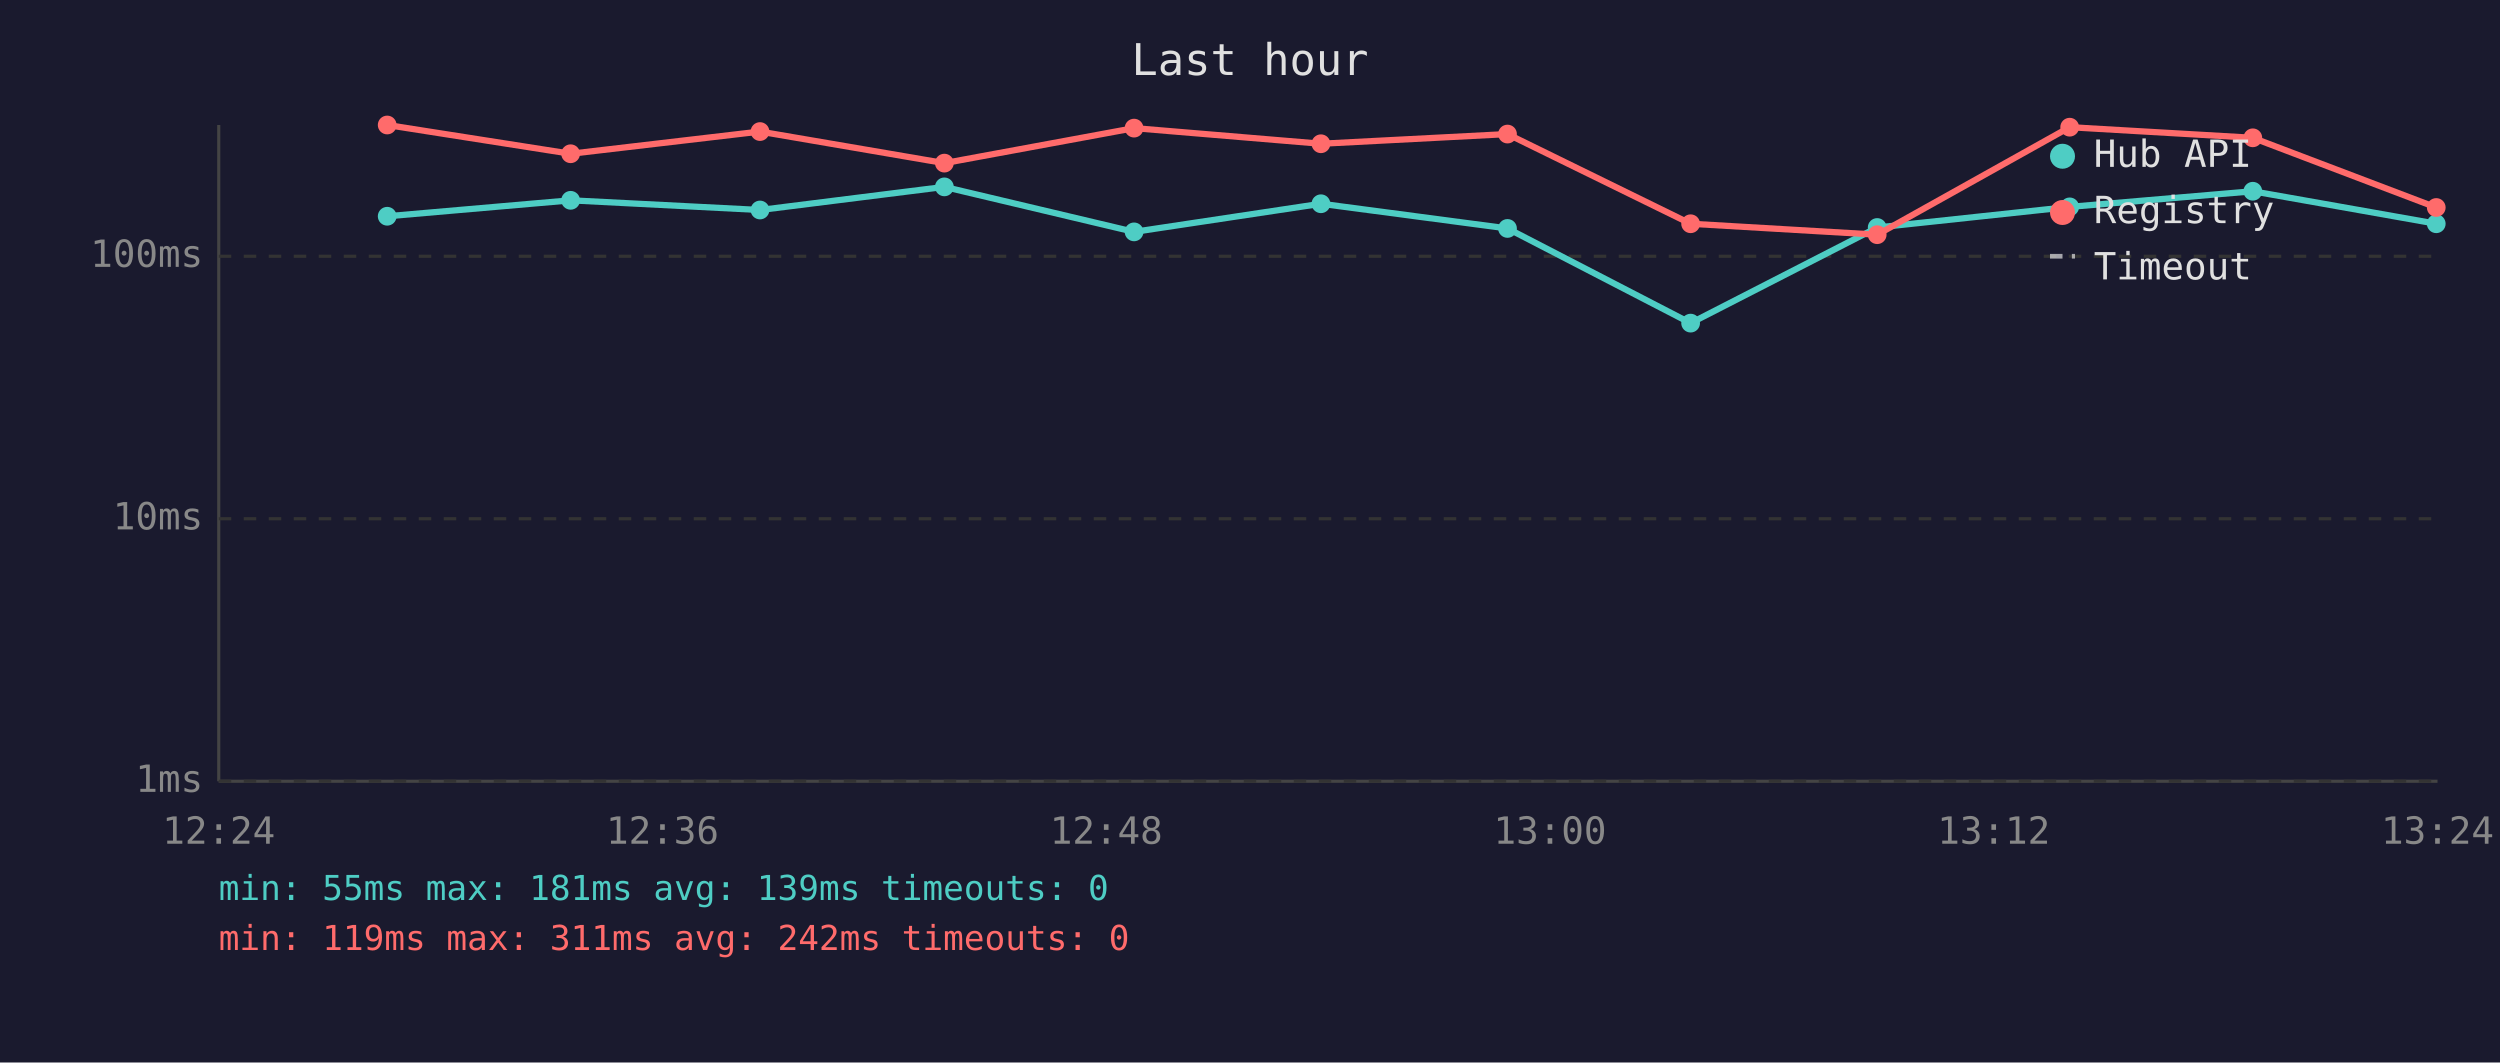
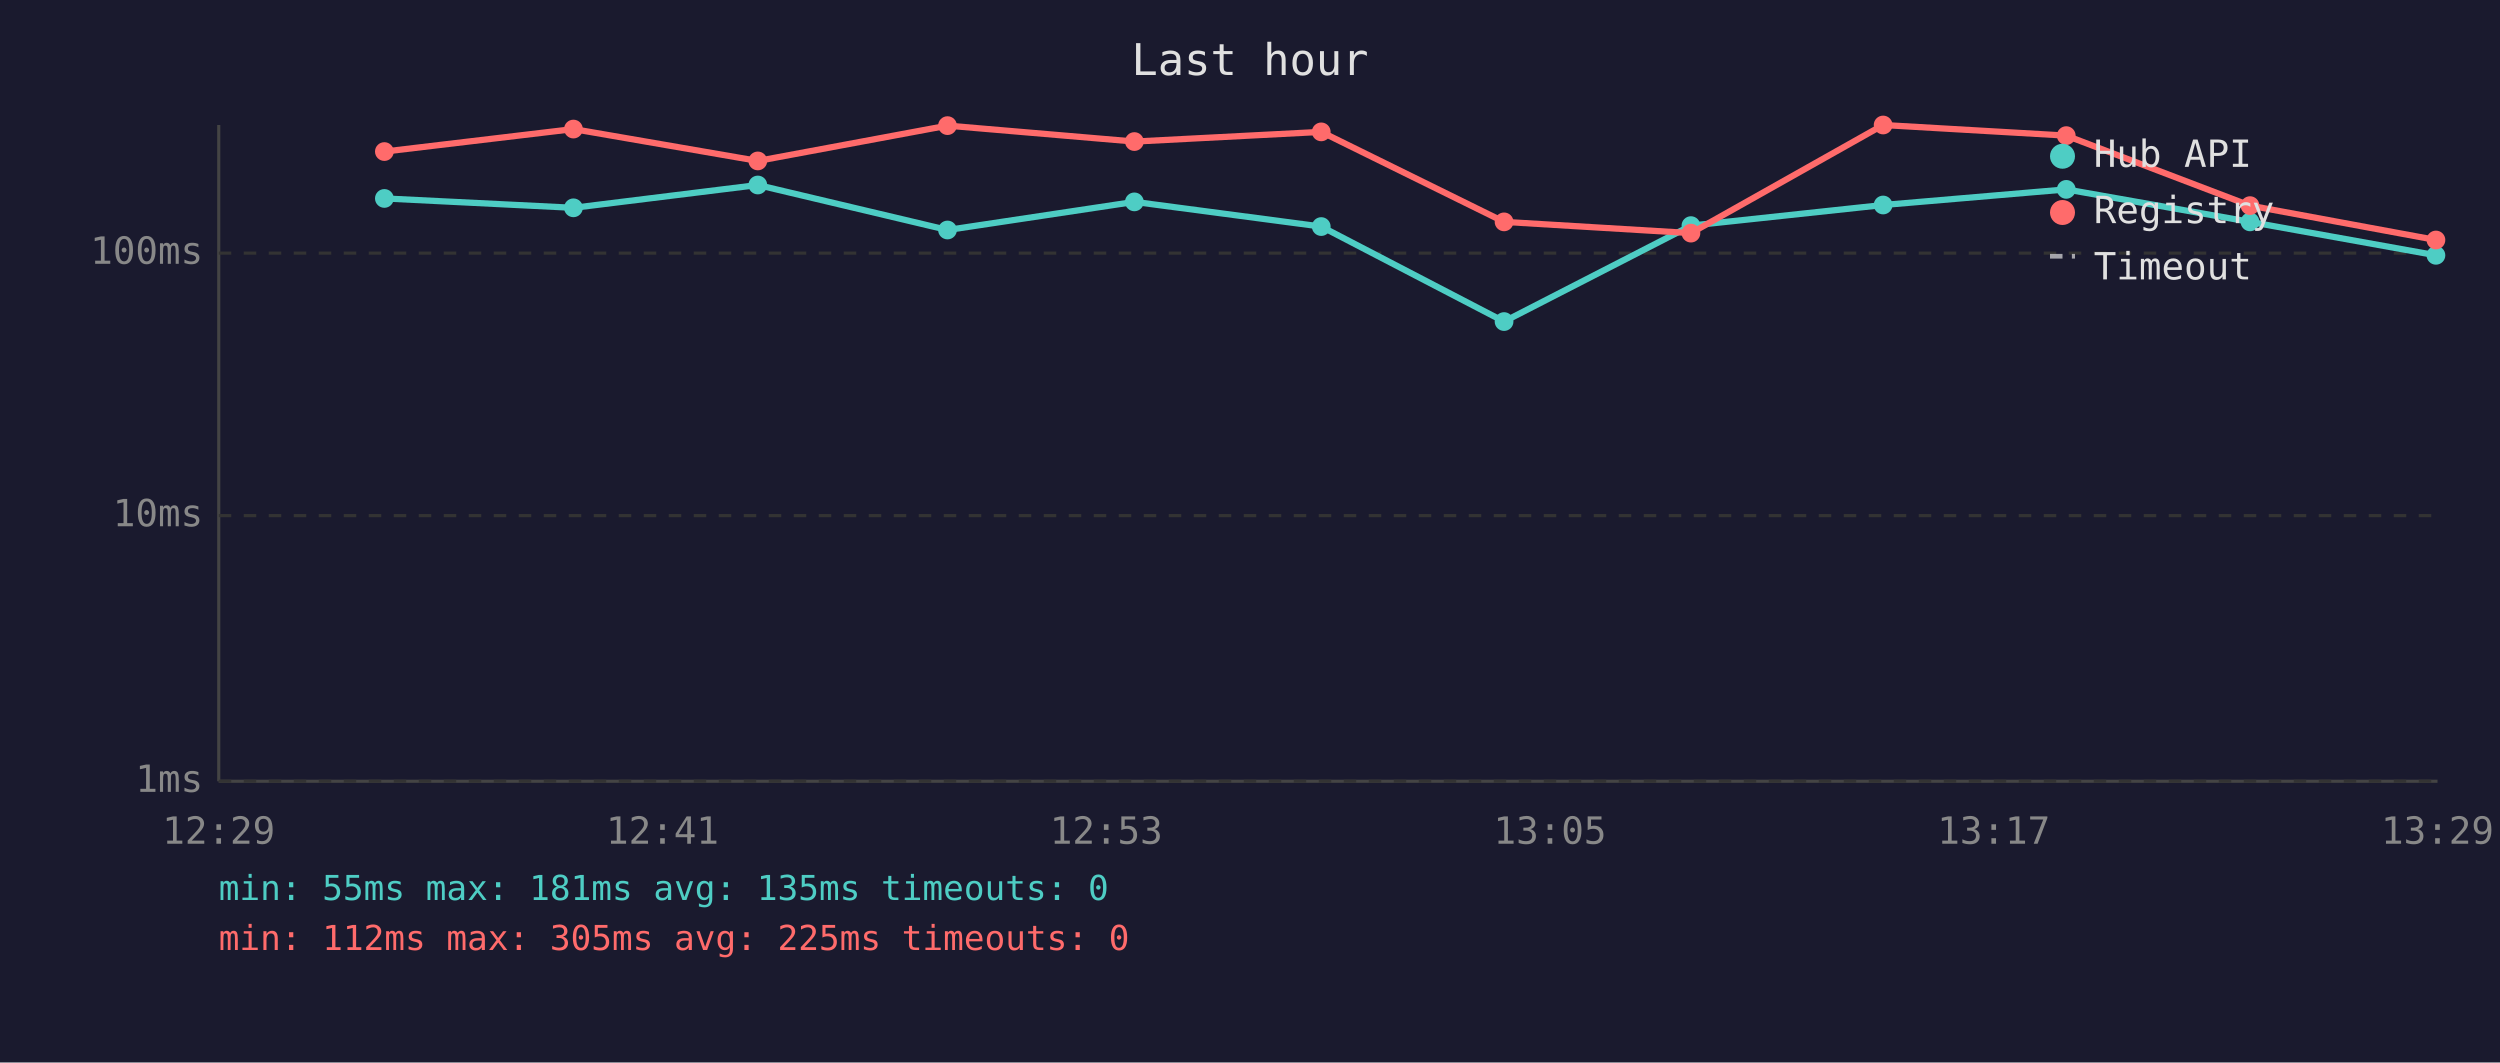
<svg xmlns="http://www.w3.org/2000/svg" viewBox="0 0 800 340" font-family="monospace" font-size="12">
  <rect width="800" height="340" fill="#1a1a2e" />
  <text x="400" y="24" fill="#e0e0e0" font-size="14" text-anchor="middle">Last hour</text>
  <line x1="70" y1="40" x2="70" y2="250" stroke="#444" stroke-width="1" />
  <line x1="70" y1="250" x2="780" y2="250" stroke="#444" stroke-width="1" />
  <line x1="70" y1="250" x2="780" y2="250" stroke="#333" stroke-width="1" stroke-dasharray="4" />
  <text x="65" y="250" fill="#888" text-anchor="end" dominant-baseline="middle">1ms</text>
-   <line x1="70" y1="166" x2="780" y2="166" stroke="#333" stroke-width="1" stroke-dasharray="4" />
-   <text x="65" y="166" fill="#888" text-anchor="end" dominant-baseline="middle">10ms</text>
-   <line x1="70" y1="82" x2="780" y2="82" stroke="#333" stroke-width="1" stroke-dasharray="4" />
-   <text x="65" y="82" fill="#888" text-anchor="end" dominant-baseline="middle">100ms</text>
-   <text x="70" y="270" fill="#888" text-anchor="middle">12:24</text>
-   <text x="212" y="270" fill="#888" text-anchor="middle">12:36</text>
-   <text x="354" y="270" fill="#888" text-anchor="middle">12:48</text>
-   <text x="496" y="270" fill="#888" text-anchor="middle">13:00</text>
-   <text x="638" y="270" fill="#888" text-anchor="middle">13:12</text>
-   <text x="780" y="270" fill="#888" text-anchor="middle">13:24</text>
-   <polyline points="123.9,69.2 182.6,64.1 243.2,67.2 302.2,59.8 362.9,74.2 422.7,65.2 482.4,73.1 541.0,103.4 600.7,72.8 662.3,66.2 720.9,61.2 779.6,71.6" fill="none" stroke="#4ecdc4" stroke-width="2" opacity="1" />
-   <circle cx="123.9" cy="69.2" r="3" fill="#4ecdc4" />
-   <circle cx="182.6" cy="64.1" r="3" fill="#4ecdc4" />
-   <circle cx="243.2" cy="67.2" r="3" fill="#4ecdc4" />
-   <circle cx="302.2" cy="59.8" r="3" fill="#4ecdc4" />
-   <circle cx="362.9" cy="74.2" r="3" fill="#4ecdc4" />
-   <circle cx="422.7" cy="65.2" r="3" fill="#4ecdc4" />
-   <circle cx="482.4" cy="73.1" r="3" fill="#4ecdc4" />
-   <circle cx="541.0" cy="103.4" r="3" fill="#4ecdc4" />
-   <circle cx="600.7" cy="72.8" r="3" fill="#4ecdc4" />
-   <circle cx="662.3" cy="66.2" r="3" fill="#4ecdc4" />
-   <circle cx="720.9" cy="61.2" r="3" fill="#4ecdc4" />
-   <circle cx="779.6" cy="71.6" r="3" fill="#4ecdc4" />
-   <polyline points="123.9,40.0 182.6,49.2 243.2,42.1 302.2,52.2 362.9,41.0 422.7,46.0 482.4,42.9 541.0,71.6 600.7,75.1 662.3,40.7 720.9,44.1 779.6,66.4" fill="none" stroke="#ff6b6b" stroke-width="2" opacity="1" />
-   <circle cx="123.9" cy="40.0" r="3" fill="#ff6b6b" />
-   <circle cx="182.6" cy="49.2" r="3" fill="#ff6b6b" />
-   <circle cx="243.2" cy="42.1" r="3" fill="#ff6b6b" />
-   <circle cx="302.2" cy="52.2" r="3" fill="#ff6b6b" />
-   <circle cx="362.9" cy="41.0" r="3" fill="#ff6b6b" />
-   <circle cx="422.7" cy="46.0" r="3" fill="#ff6b6b" />
-   <circle cx="482.4" cy="42.9" r="3" fill="#ff6b6b" />
-   <circle cx="541.0" cy="71.6" r="3" fill="#ff6b6b" />
-   <circle cx="600.7" cy="75.1" r="3" fill="#ff6b6b" />
-   <circle cx="662.3" cy="40.7" r="3" fill="#ff6b6b" />
-   <circle cx="720.9" cy="44.1" r="3" fill="#ff6b6b" />
-   <circle cx="779.6" cy="66.4" r="3" fill="#ff6b6b" />
+   <line x1="70" y1="165" x2="780" y2="165" stroke="#333" stroke-width="1" stroke-dasharray="4" />
+   <text x="65" y="165" fill="#888" text-anchor="end" dominant-baseline="middle">10ms</text>
+   <line x1="70" y1="81" x2="780" y2="81" stroke="#333" stroke-width="1" stroke-dasharray="4" />
+   <text x="65" y="81" fill="#888" text-anchor="end" dominant-baseline="middle">100ms</text>
+   <text x="70" y="270" fill="#888" text-anchor="middle">12:29</text>
+   <text x="212" y="270" fill="#888" text-anchor="middle">12:41</text>
+   <text x="354" y="270" fill="#888" text-anchor="middle">12:53</text>
+   <text x="496" y="270" fill="#888" text-anchor="middle">13:05</text>
+   <text x="638" y="270" fill="#888" text-anchor="middle">13:17</text>
+   <text x="780" y="270" fill="#888" text-anchor="middle">13:29</text>
+   <polyline points="123.0,63.5 183.5,66.5 242.5,59.2 303.2,73.6 363.0,64.6 422.8,72.5 481.3,102.9 541.1,72.2 602.6,65.6 661.2,60.6 720.0,71.0 779.5,81.7" fill="none" stroke="#4ecdc4" stroke-width="2" opacity="1" />
+   <circle cx="123.0" cy="63.5" r="3" fill="#4ecdc4" />
+   <circle cx="183.5" cy="66.5" r="3" fill="#4ecdc4" />
+   <circle cx="242.5" cy="59.2" r="3" fill="#4ecdc4" />
+   <circle cx="303.2" cy="73.6" r="3" fill="#4ecdc4" />
+   <circle cx="363.0" cy="64.6" r="3" fill="#4ecdc4" />
+   <circle cx="422.8" cy="72.5" r="3" fill="#4ecdc4" />
+   <circle cx="481.3" cy="102.9" r="3" fill="#4ecdc4" />
+   <circle cx="541.1" cy="72.2" r="3" fill="#4ecdc4" />
+   <circle cx="602.6" cy="65.6" r="3" fill="#4ecdc4" />
+   <circle cx="661.2" cy="60.6" r="3" fill="#4ecdc4" />
+   <circle cx="720.0" cy="71.0" r="3" fill="#4ecdc4" />
+   <circle cx="779.5" cy="81.7" r="3" fill="#4ecdc4" />
+   <polyline points="123.0,48.5 183.5,41.3 242.5,51.5 303.2,40.2 363.0,45.3 422.8,42.2 481.3,71.0 541.1,74.6 602.6,40.0 661.2,43.4 720.0,65.8 779.5,76.8" fill="none" stroke="#ff6b6b" stroke-width="2" opacity="1" />
+   <circle cx="123.0" cy="48.5" r="3" fill="#ff6b6b" />
+   <circle cx="183.5" cy="41.3" r="3" fill="#ff6b6b" />
+   <circle cx="242.5" cy="51.5" r="3" fill="#ff6b6b" />
+   <circle cx="303.2" cy="40.2" r="3" fill="#ff6b6b" />
+   <circle cx="363.0" cy="45.3" r="3" fill="#ff6b6b" />
+   <circle cx="422.8" cy="42.2" r="3" fill="#ff6b6b" />
+   <circle cx="481.3" cy="71.0" r="3" fill="#ff6b6b" />
+   <circle cx="541.1" cy="74.6" r="3" fill="#ff6b6b" />
+   <circle cx="602.6" cy="40.0" r="3" fill="#ff6b6b" />
+   <circle cx="661.2" cy="43.4" r="3" fill="#ff6b6b" />
+   <circle cx="720.0" cy="65.8" r="3" fill="#ff6b6b" />
+   <circle cx="779.5" cy="76.8" r="3" fill="#ff6b6b" />
  <circle cx="660" cy="50" r="4" fill="#4ecdc4" />
  <text x="670" y="50" fill="#e0e0e0" dominant-baseline="middle">Hub API</text>
  <circle cx="660" cy="68" r="4" fill="#ff6b6b" />
  <text x="670" y="68" fill="#e0e0e0" dominant-baseline="middle">Registry</text>
  <line x1="656" y1="82" x2="664" y2="82" stroke="#e0e0e0" stroke-width="1.5" stroke-dasharray="4,3" opacity="0.7" />
  <text x="670" y="86" fill="#e0e0e0" dominant-baseline="middle">Timeout</text>
-   <text x="70" y="288" fill="#4ecdc4" font-size="11">min: 55ms  max: 181ms  avg: 139ms  timeouts: 0</text>
-   <text x="70" y="304" fill="#ff6b6b" font-size="11">min: 119ms  max: 311ms  avg: 242ms  timeouts: 0</text>
+   <text x="70" y="288" fill="#4ecdc4" font-size="11">min: 55ms  max: 181ms  avg: 135ms  timeouts: 0</text>
+   <text x="70" y="304" fill="#ff6b6b" font-size="11">min: 112ms  max: 305ms  avg: 225ms  timeouts: 0</text>
</svg>
